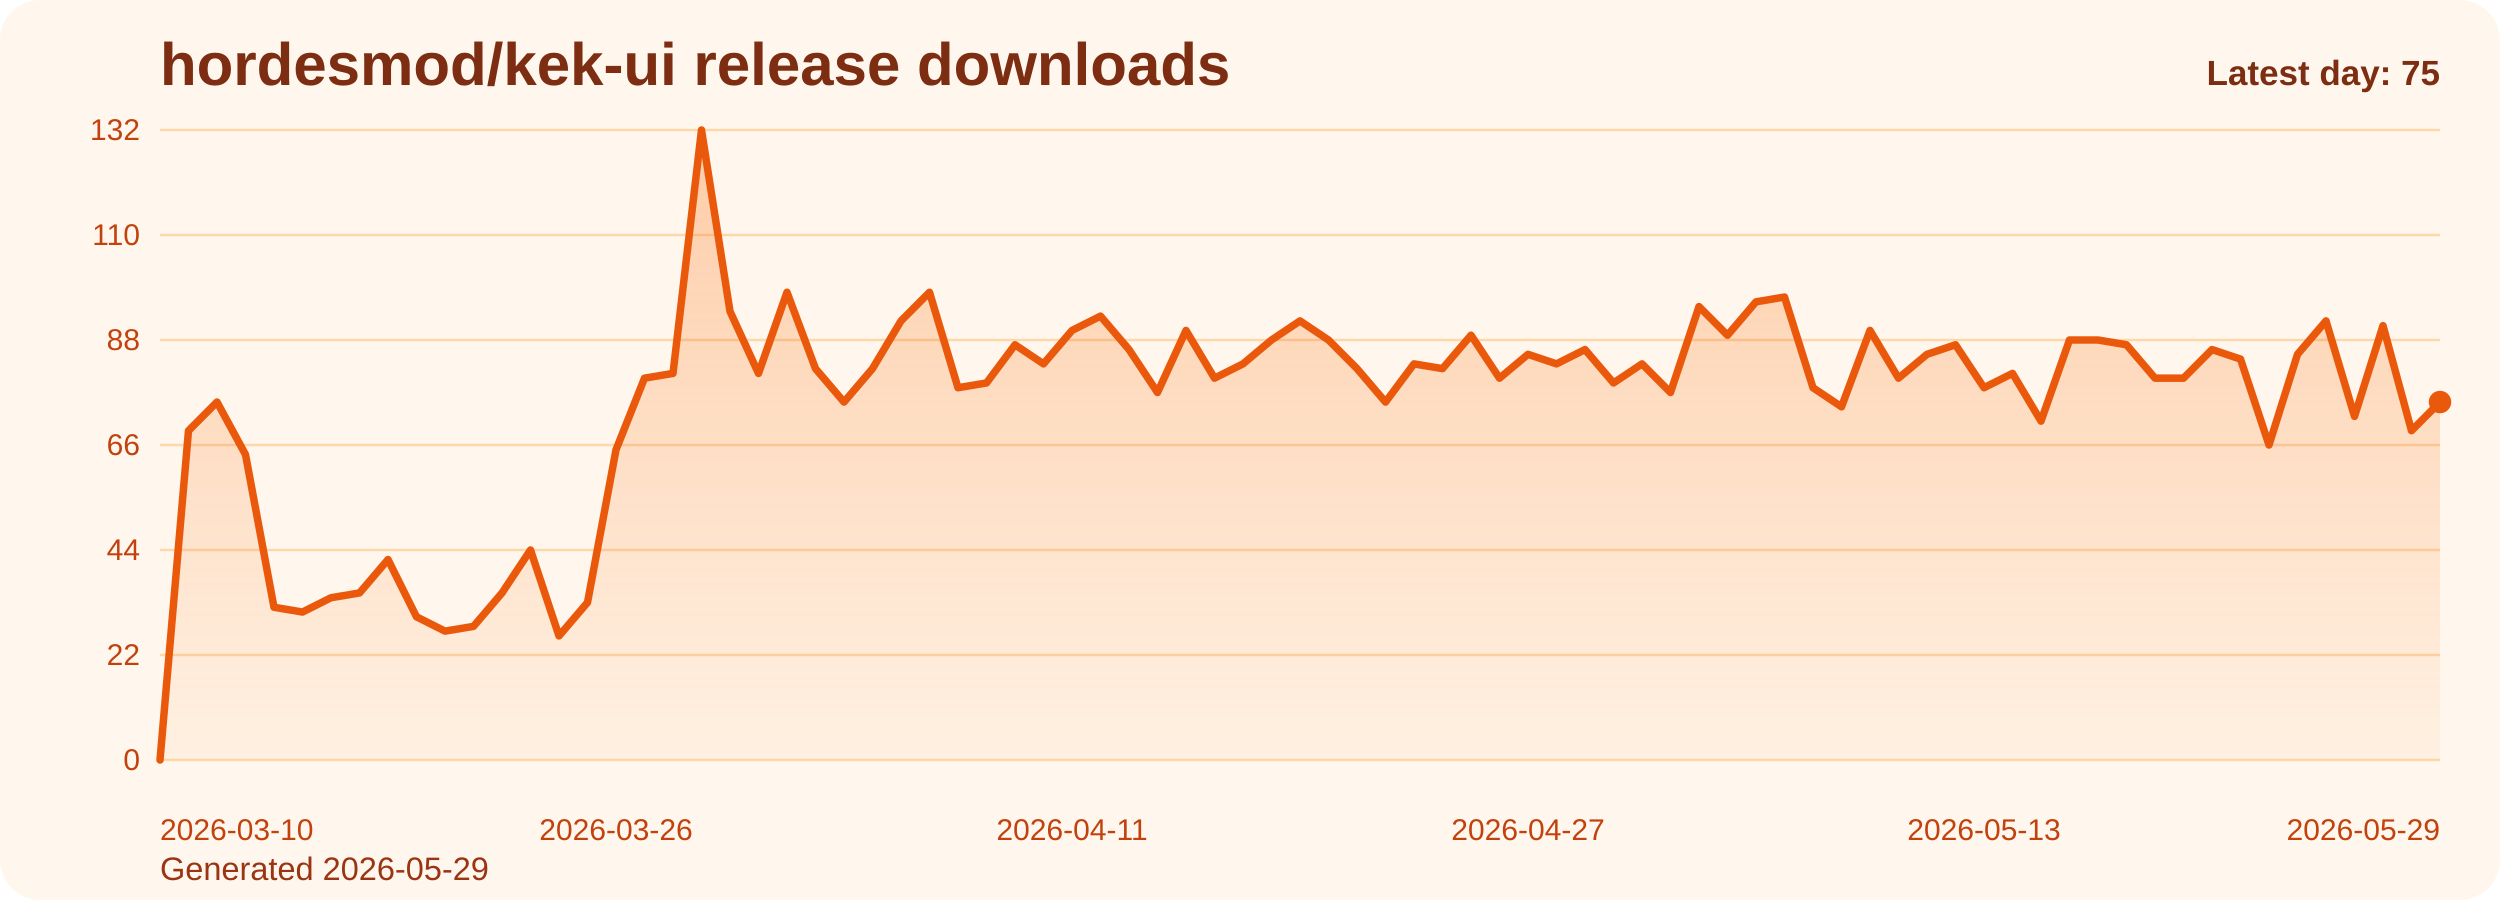
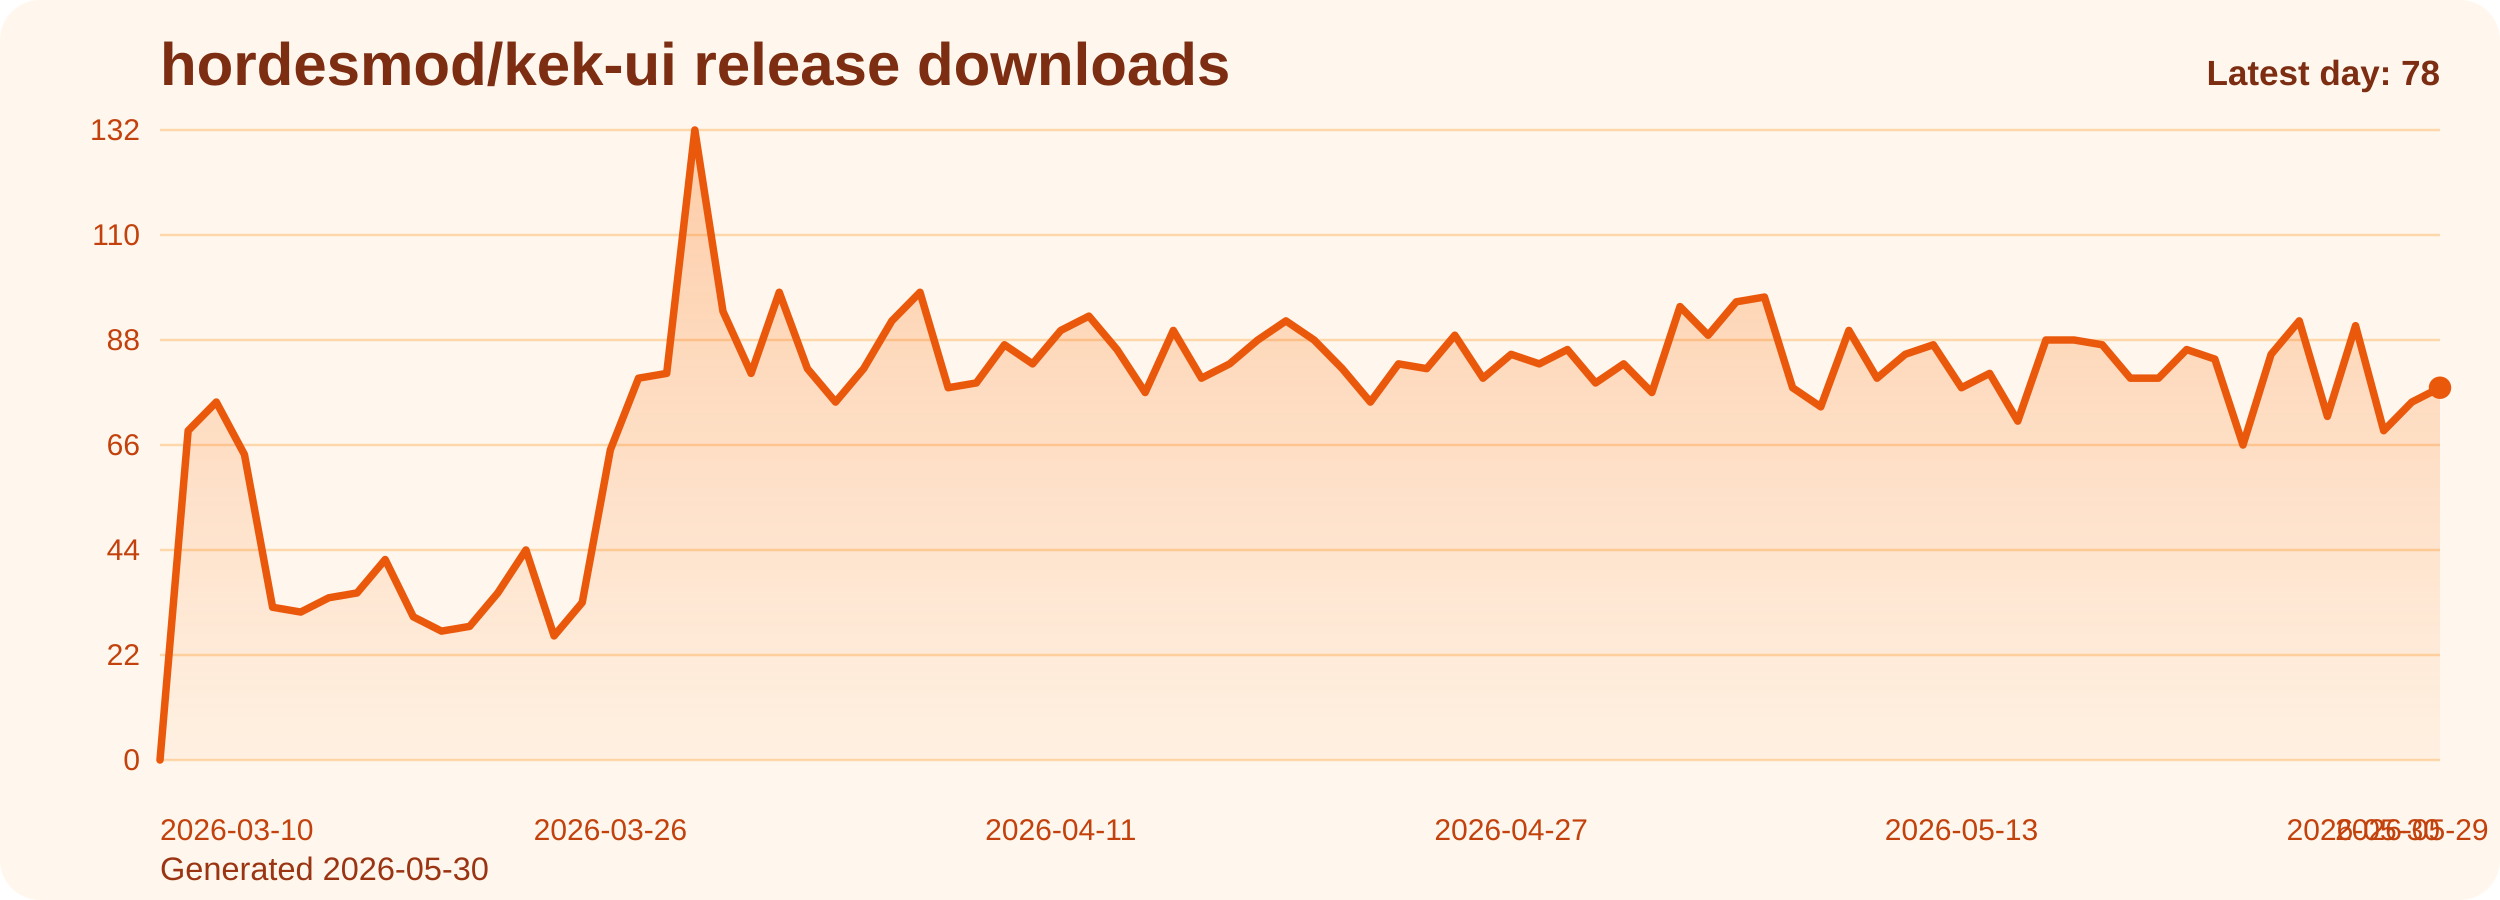
<svg xmlns="http://www.w3.org/2000/svg" viewBox="0 0 1000 360" role="img" aria-label="hordesmod/kek-ui release downloads chart">
  <defs>
    <linearGradient id="fill-daily-orange" x1="0" y1="0" x2="0" y2="1">
      <stop offset="0%" stop-color="#f97316" stop-opacity="0.32" />
      <stop offset="100%" stop-color="#f97316" stop-opacity="0.05" />
    </linearGradient>
    <style>
      .bg { fill: #fff7ed; }
      .title { font: 700 24px Arial, sans-serif; fill: #7c2d12; }
      .sub { font: 400 13px Arial, sans-serif; fill: #9a3412; }
      .grid { stroke: #fed7aa; stroke-width: 1; }
      .axis { font: 400 12px Arial, sans-serif; fill: #c2410c; }
      .line { fill: none; stroke: #ea580c; stroke-width: 3; stroke-linecap: round; stroke-linejoin: round; }
      .dot { fill: #ea580c; }
      .value { font: 600 11px Arial, sans-serif; fill: #9a3412; }
      .latest { font: 700 14px Arial, sans-serif; fill: #7c2d12; }
    </style>
  </defs>
  <rect class="bg" x="0" y="0" width="1000" height="360" rx="16" />
  <text class="title" x="64" y="34">hordesmod/kek-ui release downloads</text>
-   <text class="sub" x="64" y="352">Generated 2026-05-29</text>
+   <text class="sub" x="64" y="352">Generated 2026-05-30</text>
  <line x1="64" y1="52.00" x2="976" y2="52.00" class="grid" />
  <text x="56" y="56.00" text-anchor="end" class="axis">132</text>
  <line x1="64" y1="94.00" x2="976" y2="94.00" class="grid" />
  <text x="56" y="98.00" text-anchor="end" class="axis">110</text>
  <line x1="64" y1="136.00" x2="976" y2="136.00" class="grid" />
  <text x="56" y="140.00" text-anchor="end" class="axis">88</text>
  <line x1="64" y1="178.00" x2="976" y2="178.00" class="grid" />
  <text x="56" y="182.00" text-anchor="end" class="axis">66</text>
  <line x1="64" y1="220.00" x2="976" y2="220.00" class="grid" />
  <text x="56" y="224.00" text-anchor="end" class="axis">44</text>
  <line x1="64" y1="262.00" x2="976" y2="262.00" class="grid" />
  <text x="56" y="266.00" text-anchor="end" class="axis">22</text>
  <line x1="64" y1="304.00" x2="976" y2="304.00" class="grid" />
  <text x="56" y="308.00" text-anchor="end" class="axis">0</text>
-   <path d="M 64.00 304 L 64.00 304.00 L 75.40 172.27 L 86.80 160.82 L 98.20 181.82 L 109.60 242.91 L 121.00 244.82 L 132.40 239.09 L 143.80 237.18 L 155.20 223.82 L 166.60 246.73 L 178.00 252.45 L 189.40 250.55 L 200.80 237.18 L 212.20 220.00 L 223.60 254.36 L 235.00 241.00 L 246.40 179.91 L 257.80 151.27 L 269.20 149.36 L 280.60 52.00 L 292.00 124.55 L 303.40 149.36 L 314.80 116.91 L 326.20 147.45 L 337.60 160.82 L 349.00 147.45 L 360.40 128.36 L 371.80 116.91 L 383.20 155.09 L 394.60 153.18 L 406.00 137.91 L 417.40 145.55 L 428.80 132.18 L 440.20 126.45 L 451.60 139.82 L 463.00 157.00 L 474.40 132.18 L 485.80 151.27 L 497.20 145.55 L 508.60 136.00 L 520.00 128.36 L 531.40 136.00 L 542.80 147.45 L 554.20 160.82 L 565.60 145.55 L 577.00 147.45 L 588.40 134.09 L 599.80 151.27 L 611.20 141.73 L 622.60 145.55 L 634.00 139.82 L 645.40 153.18 L 656.80 145.55 L 668.20 157.00 L 679.60 122.64 L 691.00 134.09 L 702.40 120.73 L 713.80 118.82 L 725.20 155.09 L 736.60 162.73 L 748.00 132.18 L 759.40 151.27 L 770.80 141.73 L 782.20 137.91 L 793.60 155.09 L 805.00 149.36 L 816.40 168.45 L 827.80 136.00 L 839.20 136.00 L 850.60 137.91 L 862.00 151.27 L 873.40 151.27 L 884.80 139.82 L 896.20 143.64 L 907.60 178.00 L 919.00 141.73 L 930.40 128.36 L 941.80 166.55 L 953.20 130.27 L 964.60 172.27 L 976.00 160.82 L 976.00 304 Z" fill="url(#fill-daily-orange)" />
-   <polyline class="line" points="64.00,304.00 75.40,172.27 86.80,160.82 98.20,181.82 109.60,242.91 121.00,244.82 132.40,239.09 143.80,237.18 155.20,223.82 166.60,246.73 178.00,252.45 189.40,250.55 200.80,237.18 212.20,220.00 223.60,254.36 235.00,241.00 246.40,179.91 257.80,151.27 269.20,149.36 280.60,52.00 292.00,124.55 303.40,149.36 314.80,116.91 326.20,147.45 337.60,160.82 349.00,147.45 360.40,128.36 371.80,116.91 383.20,155.09 394.60,153.18 406.00,137.91 417.40,145.55 428.80,132.18 440.20,126.45 451.60,139.82 463.00,157.00 474.40,132.18 485.80,151.27 497.20,145.55 508.60,136.00 520.00,128.36 531.40,136.00 542.80,147.45 554.20,160.82 565.60,145.55 577.00,147.45 588.40,134.09 599.80,151.27 611.20,141.73 622.60,145.55 634.00,139.82 645.40,153.18 656.80,145.55 668.20,157.00 679.60,122.64 691.00,134.09 702.40,120.73 713.80,118.82 725.20,155.09 736.60,162.73 748.00,132.18 759.40,151.27 770.80,141.73 782.20,137.91 793.60,155.09 805.00,149.36 816.40,168.45 827.80,136.00 839.20,136.00 850.60,137.91 862.00,151.27 873.40,151.27 884.80,139.82 896.20,143.64 907.60,178.00 919.00,141.73 930.40,128.36 941.80,166.55 953.20,130.27 964.60,172.27 976.00,160.82" />
-   <circle class="dot" cx="976.00" cy="160.82" r="4.5" />
+   <path d="M 64.00 304 L 64.00 304.00 L 75.26 172.27 L 86.52 160.82 L 97.78 181.82 L 109.04 242.91 L 120.30 244.82 L 131.56 239.09 L 142.81 237.18 L 154.07 223.82 L 165.33 246.73 L 176.59 252.45 L 187.85 250.55 L 199.11 237.18 L 210.37 220.00 L 221.63 254.36 L 232.89 241.00 L 244.15 179.91 L 255.41 151.27 L 266.67 149.36 L 277.93 52.00 L 289.19 124.55 L 300.44 149.36 L 311.70 116.91 L 322.96 147.45 L 334.22 160.82 L 345.48 147.45 L 356.74 128.36 L 368.00 116.91 L 379.26 155.09 L 390.52 153.18 L 401.78 137.91 L 413.04 145.55 L 424.30 132.18 L 435.56 126.45 L 446.81 139.82 L 458.07 157.00 L 469.33 132.18 L 480.59 151.27 L 491.85 145.55 L 503.11 136.00 L 514.37 128.36 L 525.63 136.00 L 536.89 147.45 L 548.15 160.82 L 559.41 145.55 L 570.67 147.45 L 581.93 134.09 L 593.19 151.27 L 604.44 141.73 L 615.70 145.55 L 626.96 139.82 L 638.22 153.18 L 649.48 145.55 L 660.74 157.00 L 672.00 122.64 L 683.26 134.09 L 694.52 120.73 L 705.78 118.82 L 717.04 155.09 L 728.30 162.73 L 739.56 132.18 L 750.81 151.27 L 762.07 141.73 L 773.33 137.91 L 784.59 155.09 L 795.85 149.36 L 807.11 168.45 L 818.37 136.00 L 829.63 136.00 L 840.89 137.91 L 852.15 151.27 L 863.41 151.27 L 874.67 139.82 L 885.93 143.64 L 897.19 178.00 L 908.44 141.73 L 919.70 128.36 L 930.96 166.55 L 942.22 130.27 L 953.48 172.27 L 964.74 160.82 L 976.00 155.09 L 976.00 304 Z" fill="url(#fill-daily-orange)" />
+   <polyline class="line" points="64.00,304.00 75.26,172.27 86.52,160.82 97.78,181.82 109.04,242.91 120.30,244.82 131.56,239.09 142.81,237.18 154.07,223.82 165.33,246.73 176.59,252.45 187.85,250.55 199.11,237.18 210.37,220.00 221.63,254.36 232.89,241.00 244.15,179.91 255.41,151.27 266.67,149.36 277.93,52.00 289.19,124.55 300.44,149.36 311.70,116.91 322.96,147.45 334.22,160.82 345.48,147.45 356.74,128.36 368.00,116.91 379.26,155.09 390.52,153.18 401.78,137.91 413.04,145.55 424.30,132.18 435.56,126.45 446.81,139.82 458.07,157.00 469.33,132.18 480.59,151.27 491.85,145.55 503.11,136.00 514.37,128.36 525.63,136.00 536.89,147.45 548.15,160.82 559.41,145.55 570.67,147.45 581.93,134.09 593.19,151.27 604.44,141.73 615.70,145.55 626.96,139.82 638.22,153.18 649.48,145.55 660.74,157.00 672.00,122.64 683.26,134.09 694.52,120.73 705.78,118.82 717.04,155.09 728.30,162.73 739.56,132.18 750.81,151.27 762.07,141.73 773.33,137.91 784.59,155.09 795.85,149.36 807.11,168.45 818.37,136.00 829.63,136.00 840.89,137.91 852.15,151.27 863.41,151.27 874.67,139.82 885.93,143.64 897.19,178.00 908.44,141.73 919.70,128.36 930.96,166.55 942.22,130.27 953.48,172.27 964.74,160.82 976.00,155.09" />
+   <circle class="dot" cx="976.00" cy="155.09" r="4.5" />
  <text class="axis" x="64.00" y="336" text-anchor="start">2026-03-10</text>
-   <text class="axis" x="246.40" y="336" text-anchor="middle">2026-03-26</text>
-   <text class="axis" x="428.80" y="336" text-anchor="middle">2026-04-11</text>
-   <text class="axis" x="611.20" y="336" text-anchor="middle">2026-04-27</text>
-   <text class="axis" x="793.60" y="336" text-anchor="middle">2026-05-13</text>
-   <text class="axis" x="976.00" y="336" text-anchor="end">2026-05-29</text>
-   <text class="latest" x="976" y="34" text-anchor="end">Latest day: 75</text>
+   <text class="axis" x="244.15" y="336" text-anchor="middle">2026-03-26</text>
+   <text class="axis" x="424.30" y="336" text-anchor="middle">2026-04-11</text>
+   <text class="axis" x="604.44" y="336" text-anchor="middle">2026-04-27</text>
+   <text class="axis" x="784.59" y="336" text-anchor="middle">2026-05-13</text>
+   <text class="axis" x="964.74" y="336" text-anchor="middle">2026-05-29</text>
+   <text class="axis" x="976.00" y="336" text-anchor="end">2026-05-30</text>
+   <text class="latest" x="976" y="34" text-anchor="end">Latest day: 78</text>
</svg>
